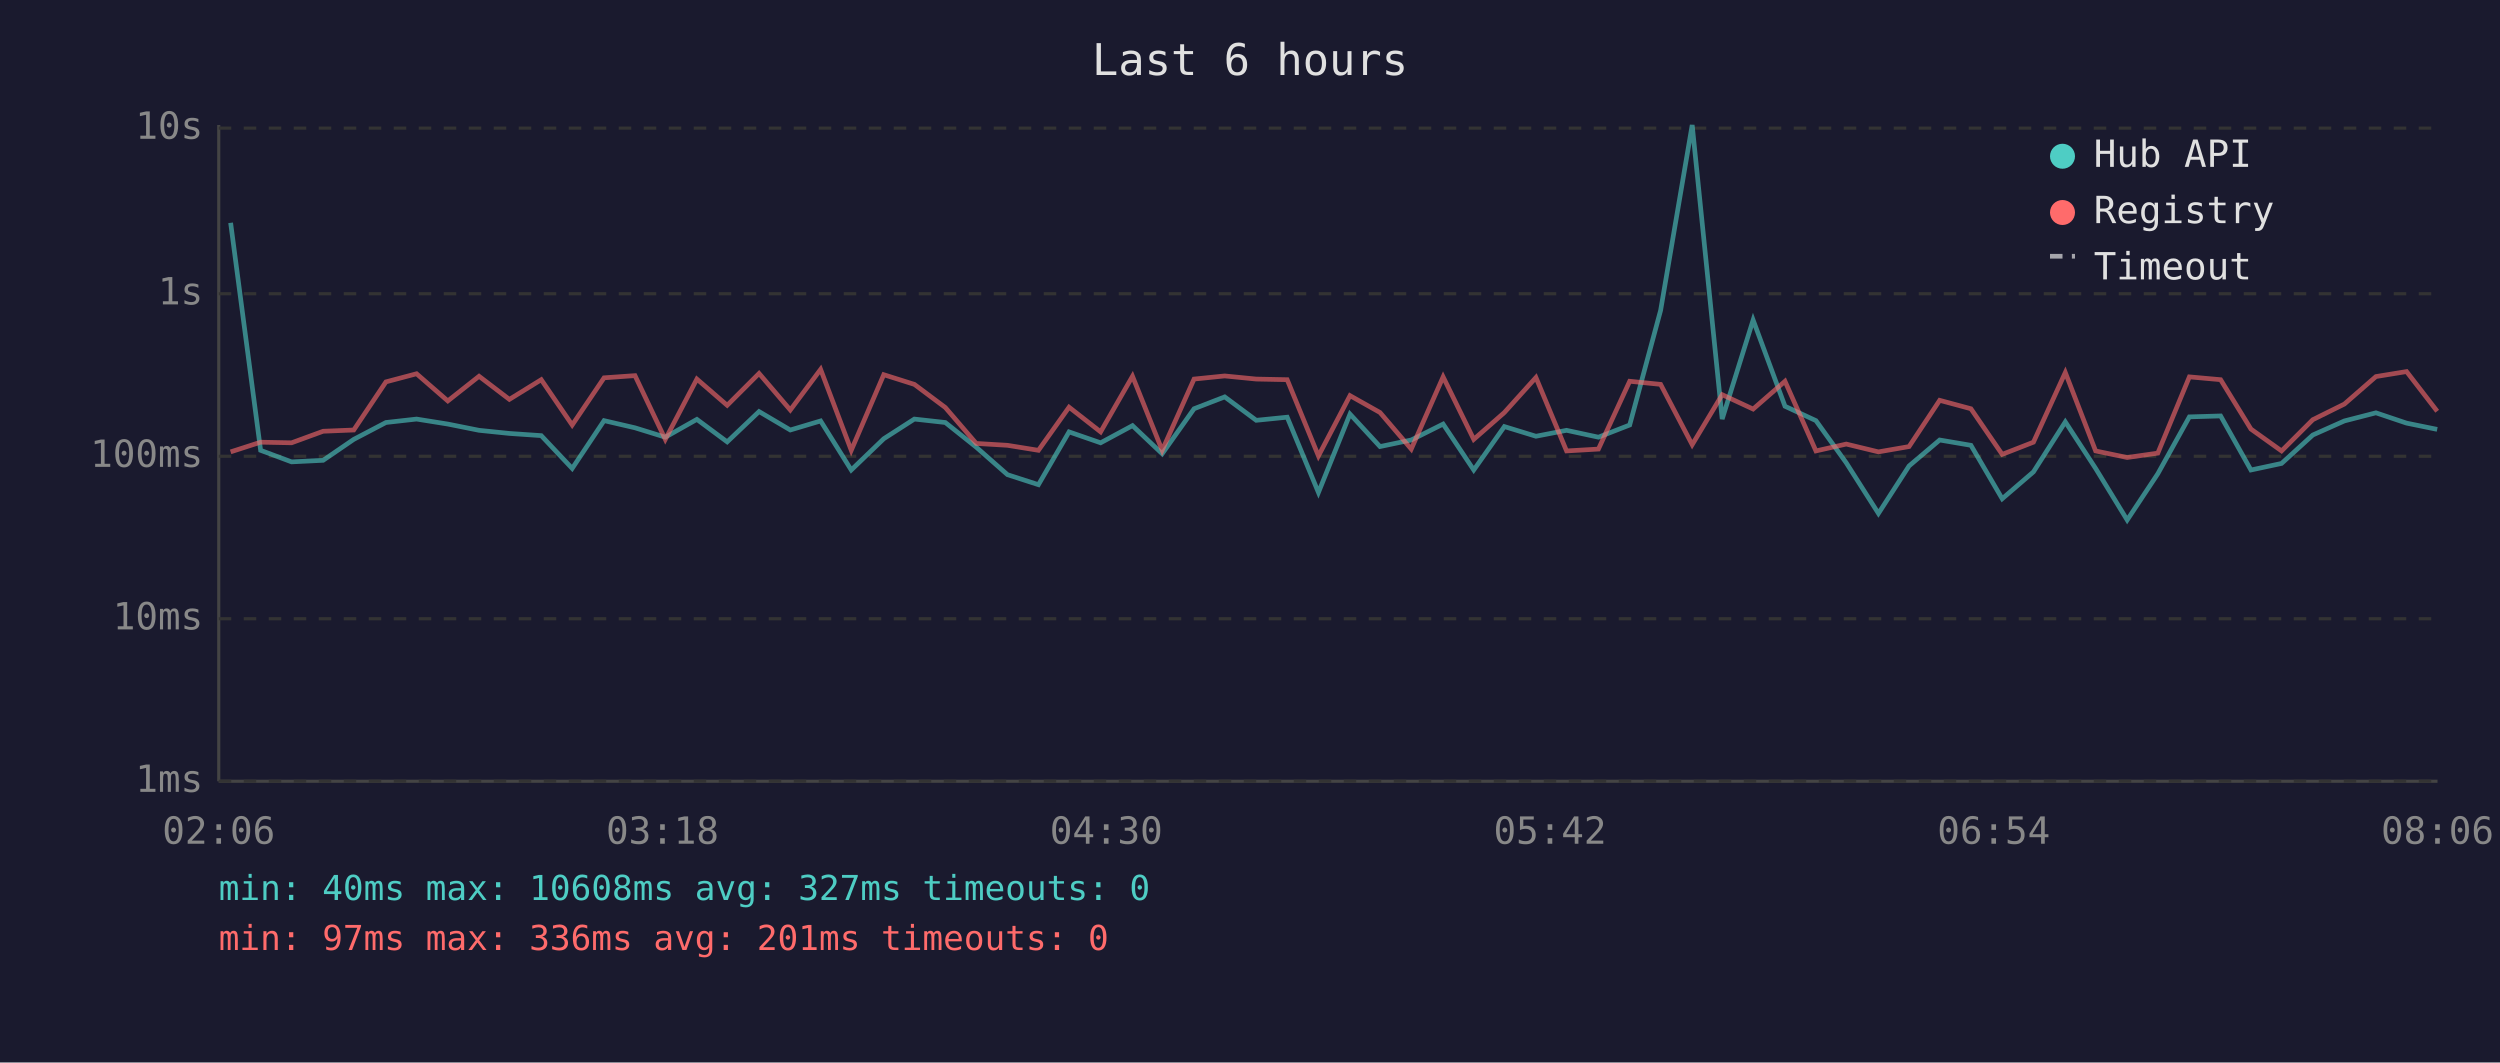
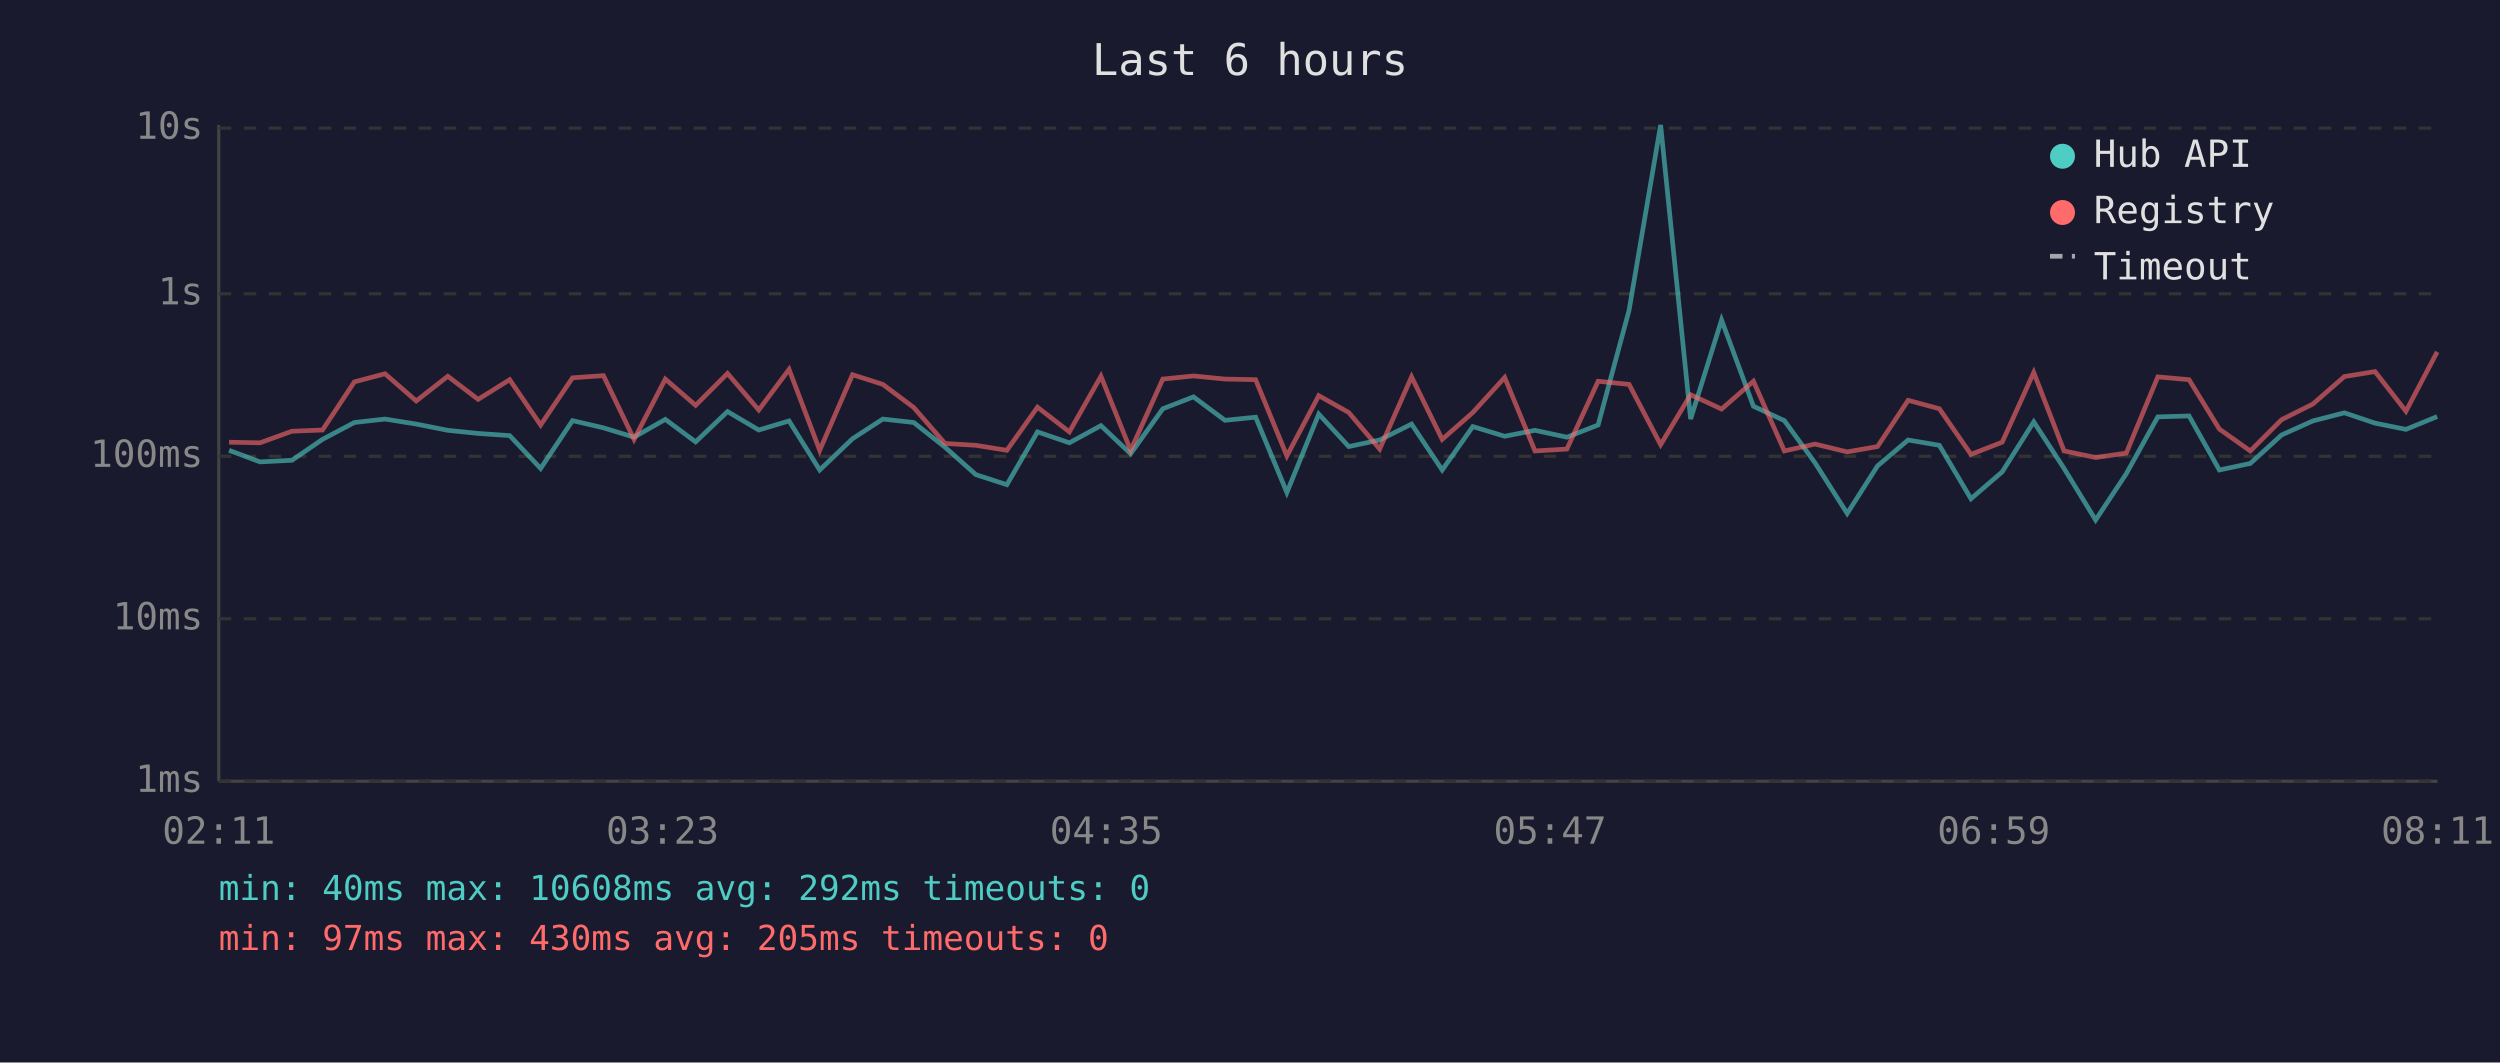
<svg xmlns="http://www.w3.org/2000/svg" viewBox="0 0 800 340" font-family="monospace" font-size="12">
  <rect width="800" height="340" fill="#1a1a2e" />
  <text x="400" y="24" fill="#e0e0e0" font-size="14" text-anchor="middle">Last 6 hours</text>
  <line x1="70" y1="40" x2="70" y2="250" stroke="#444" stroke-width="1" />
  <line x1="70" y1="250" x2="780" y2="250" stroke="#444" stroke-width="1" />
  <line x1="70" y1="250" x2="780" y2="250" stroke="#333" stroke-width="1" stroke-dasharray="4" />
  <text x="65" y="250" fill="#888" text-anchor="end" dominant-baseline="middle">1ms</text>
  <line x1="70" y1="198" x2="780" y2="198" stroke="#333" stroke-width="1" stroke-dasharray="4" />
  <text x="65" y="198" fill="#888" text-anchor="end" dominant-baseline="middle">10ms</text>
  <line x1="70" y1="146" x2="780" y2="146" stroke="#333" stroke-width="1" stroke-dasharray="4" />
  <text x="65" y="146" fill="#888" text-anchor="end" dominant-baseline="middle">100ms</text>
  <line x1="70" y1="94" x2="780" y2="94" stroke="#333" stroke-width="1" stroke-dasharray="4" />
  <text x="65" y="94" fill="#888" text-anchor="end" dominant-baseline="middle">1s</text>
  <line x1="70" y1="41" x2="780" y2="41" stroke="#333" stroke-width="1" stroke-dasharray="4" />
  <text x="65" y="41" fill="#888" text-anchor="end" dominant-baseline="middle">10s</text>
-   <text x="70" y="270" fill="#888" text-anchor="middle">02:06</text>
-   <text x="212" y="270" fill="#888" text-anchor="middle">03:18</text>
-   <text x="354" y="270" fill="#888" text-anchor="middle">04:30</text>
-   <text x="496" y="270" fill="#888" text-anchor="middle">05:42</text>
-   <text x="638" y="270" fill="#888" text-anchor="middle">06:54</text>
-   <text x="780" y="270" fill="#888" text-anchor="middle">08:06</text>
-   <polyline points="73.8,71.3 83.4,144.1 93.3,147.8 103.4,147.3 113.2,140.6 123.5,135.2 133.3,134.1 143.3,135.7 153.3,137.7 163.0,138.7 173.2,139.4 183.1,149.9 193.3,134.6 203.2,136.9 212.9,139.9 223.0,134.2 232.7,141.4 242.9,131.7 252.9,137.6 262.6,134.7 272.4,150.4 282.8,140.4 292.6,134.1 302.5,135.2 312.4,143.1 322.4,151.9 332.3,155.1 342.1,138.2 352.2,141.7 362.4,136.2 371.9,145.2 382.1,130.8 391.9,127.0 402.0,134.5 411.9,133.5 421.9,157.6 432.0,132.5 441.6,142.9 451.6,140.8 461.8,135.7 471.6,150.4 481.4,136.5 491.5,139.6 501.3,137.7 511.5,139.9 521.5,136.0 531.4,99.3 541.5,40.0 551.1,134.1 561.0,102.4 571.2,130.0 581.1,134.6 590.8,148.1 601.1,164.3 610.9,149.1 620.7,140.8 630.7,142.5 640.7,159.6 650.7,151.0 660.9,135.0 670.6,149.9 680.7,166.4 690.5,151.6 700.6,133.4 710.6,133.1 720.3,150.4 730.1,148.3 740.1,139.2 750.2,134.7 760.3,132.1 770.1,135.4 779.9,137.4" fill="none" stroke="#4ecdc4" stroke-width="1.5" opacity="0.6" />
-   <polyline points="73.8,144.6 83.4,141.5 93.3,141.7 103.4,138.0 113.2,137.6 123.5,122.2 133.3,119.6 143.3,128.3 153.3,120.4 163.0,127.8 173.2,121.5 183.1,136.0 193.3,120.9 203.2,120.2 212.9,140.6 223.0,121.3 232.7,129.7 242.9,119.5 252.9,131.2 262.6,118.2 272.4,144.1 282.8,119.9 292.6,123.0 302.5,130.4 312.4,141.9 322.4,142.5 332.3,144.1 342.1,130.3 352.2,138.2 362.4,120.4 371.9,144.1 382.1,121.3 391.9,120.3 402.0,121.3 411.9,121.5 421.9,145.9 432.0,126.6 441.6,132.0 451.6,143.7 461.8,120.6 471.6,140.6 481.4,132.0 491.5,120.8 501.3,144.3 511.5,143.7 521.5,122.0 531.4,123.0 541.5,142.3 551.1,126.3 561.0,130.9 571.2,122.0 581.1,144.3 590.8,142.1 601.1,144.6 610.9,142.9 620.7,128.1 630.7,130.8 640.7,145.4 650.7,141.5 660.9,119.2 670.6,144.3 680.7,146.4 690.5,145.0 700.6,120.6 710.6,121.5 720.3,137.3 730.1,144.3 740.1,134.3 750.2,129.3 760.3,120.5 770.1,118.9 779.9,131.6" fill="none" stroke="#ff6b6b" stroke-width="1.5" opacity="0.6" />
+   <text x="70" y="270" fill="#888" text-anchor="middle">02:11</text>
+   <text x="212" y="270" fill="#888" text-anchor="middle">03:23</text>
+   <text x="354" y="270" fill="#888" text-anchor="middle">04:35</text>
+   <text x="496" y="270" fill="#888" text-anchor="middle">05:47</text>
+   <text x="638" y="270" fill="#888" text-anchor="middle">06:59</text>
+   <text x="780" y="270" fill="#888" text-anchor="middle">08:11</text>
+   <polyline points="73.3,144.1 83.2,147.8 93.4,147.3 103.2,140.6 113.4,135.2 123.2,134.1 133.2,135.7 143.3,137.7 153.0,138.7 163.1,139.4 173.0,149.9 183.2,134.6 193.1,136.9 202.9,139.9 212.9,134.2 222.6,141.4 232.8,131.7 242.8,137.6 252.5,134.7 262.3,150.4 272.8,140.4 282.5,134.1 292.4,135.2 302.4,143.1 312.3,151.9 322.2,155.1 332.0,138.2 342.2,141.7 352.3,136.2 361.8,145.2 372.1,130.8 381.9,127.0 392.0,134.5 401.8,133.5 411.8,157.6 422.0,132.5 431.6,142.9 441.5,140.8 451.7,135.7 461.5,150.4 471.3,136.5 481.5,139.6 491.2,137.7 501.4,139.9 511.4,136.0 521.3,99.3 531.4,40.0 541.0,134.1 550.9,102.4 561.1,130.0 571.0,134.6 580.8,148.1 591.1,164.3 600.8,149.1 610.6,140.8 620.6,142.5 630.7,159.6 640.7,151.0 650.8,135.0 660.5,149.9 670.6,166.4 680.4,151.6 690.5,133.4 700.5,133.1 710.2,150.4 720.1,148.3 730.1,139.2 740.1,134.7 750.2,132.1 760.0,135.4 769.9,137.4 779.9,133.3" fill="none" stroke="#4ecdc4" stroke-width="1.5" opacity="0.6" />
+   <polyline points="73.3,141.5 83.2,141.7 93.4,138.0 103.2,137.6 113.4,122.2 123.2,119.6 133.2,128.3 143.3,120.4 153.0,127.8 163.1,121.5 173.0,136.0 183.2,120.9 193.1,120.2 202.9,140.6 212.9,121.3 222.6,129.7 232.8,119.5 242.8,131.2 252.5,118.2 262.3,144.1 272.8,119.9 282.5,123.0 292.4,130.4 302.4,141.9 312.3,142.5 322.2,144.1 332.0,130.3 342.2,138.2 352.3,120.4 361.8,144.1 372.1,121.3 381.9,120.3 392.0,121.3 401.8,121.5 411.8,145.9 422.0,126.6 431.6,132.0 441.5,143.7 451.7,120.6 461.5,140.6 471.3,132.0 481.5,120.8 491.2,144.3 501.4,143.7 511.4,122.0 521.3,123.0 531.4,142.3 541.0,126.3 550.9,130.9 561.1,122.0 571.0,144.3 580.8,142.1 591.1,144.6 600.8,142.9 610.6,128.1 620.6,130.8 630.7,145.4 640.7,141.5 650.8,119.2 660.5,144.3 670.6,146.4 680.4,145.0 690.5,120.6 700.5,121.5 710.2,137.3 720.1,144.3 730.1,134.3 740.1,129.3 750.2,120.5 760.0,118.9 769.9,131.6 779.9,112.6" fill="none" stroke="#ff6b6b" stroke-width="1.5" opacity="0.6" />
  <circle cx="660" cy="50" r="4" fill="#4ecdc4" />
  <text x="670" y="50" fill="#e0e0e0" dominant-baseline="middle">Hub API</text>
  <circle cx="660" cy="68" r="4" fill="#ff6b6b" />
  <text x="670" y="68" fill="#e0e0e0" dominant-baseline="middle">Registry</text>
  <line x1="656" y1="82" x2="664" y2="82" stroke="#e0e0e0" stroke-width="1.5" stroke-dasharray="4,3" opacity="0.7" />
  <text x="670" y="86" fill="#e0e0e0" dominant-baseline="middle">Timeout</text>
-   <text x="70" y="288" fill="#4ecdc4" font-size="11">min: 40ms  max: 10608ms  avg: 327ms  timeouts: 0</text>
-   <text x="70" y="304" fill="#ff6b6b" font-size="11">min: 97ms  max: 336ms  avg: 201ms  timeouts: 0</text>
+   <text x="70" y="288" fill="#4ecdc4" font-size="11">min: 40ms  max: 10608ms  avg: 292ms  timeouts: 0</text>
+   <text x="70" y="304" fill="#ff6b6b" font-size="11">min: 97ms  max: 430ms  avg: 205ms  timeouts: 0</text>
</svg>
